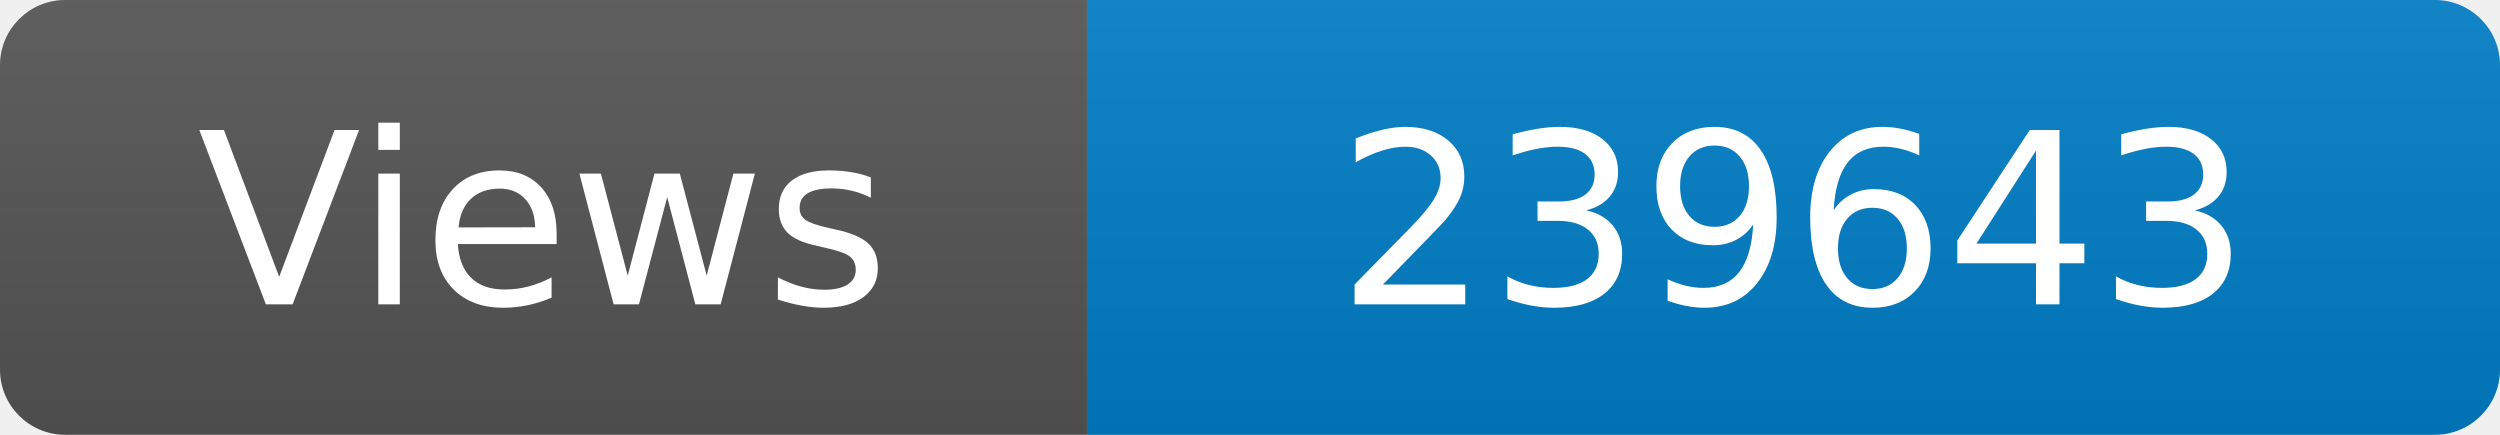
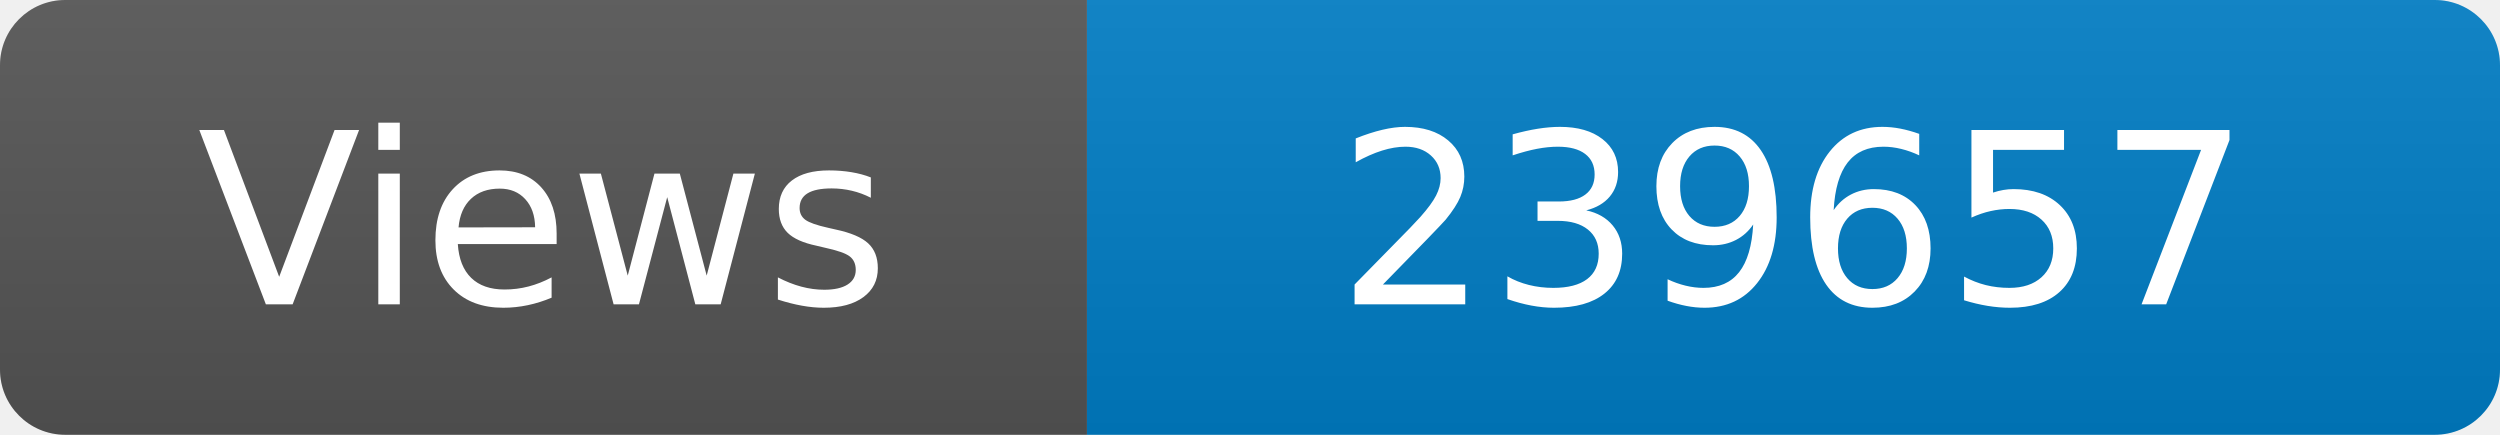
<svg xmlns="http://www.w3.org/2000/svg" width="115" height="20" role="img" aria-label="Maintained?: yes">
  <linearGradient id="s" x2="0" y2="100%">
    <stop offset="0" stop-color="#bbb" stop-opacity=".1" />
    <stop offset="1" stop-opacity=".1" />
  </linearGradient>
  <clipPath id="r">
    <rect width="115" height="20" rx="3" fill="#fff" />
  </clipPath>
  <g clip-path="url(#r)">
    <rect width="50" height="20" fill="#555" />
    <rect x="50" width="160" height="20" fill="#007ec6" />
    <rect width="115" height="20" fill="url(#s)" />
  </g>
  <g fill="#fff" text-anchor="middle" font-family="Verdana,Geneva,DejaVu Sans,sans-serif" font-size="110">
    <text x="250" y="140" transform="scale(.1)" fill="#fff">Views</text>
-     <text x="825" y="140" transform="scale(.1)" fill="#fff">239643</text>
+     <text x="825" y="140" transform="scale(.1)" fill="#fff">239657</text>
  </g>
</svg>
